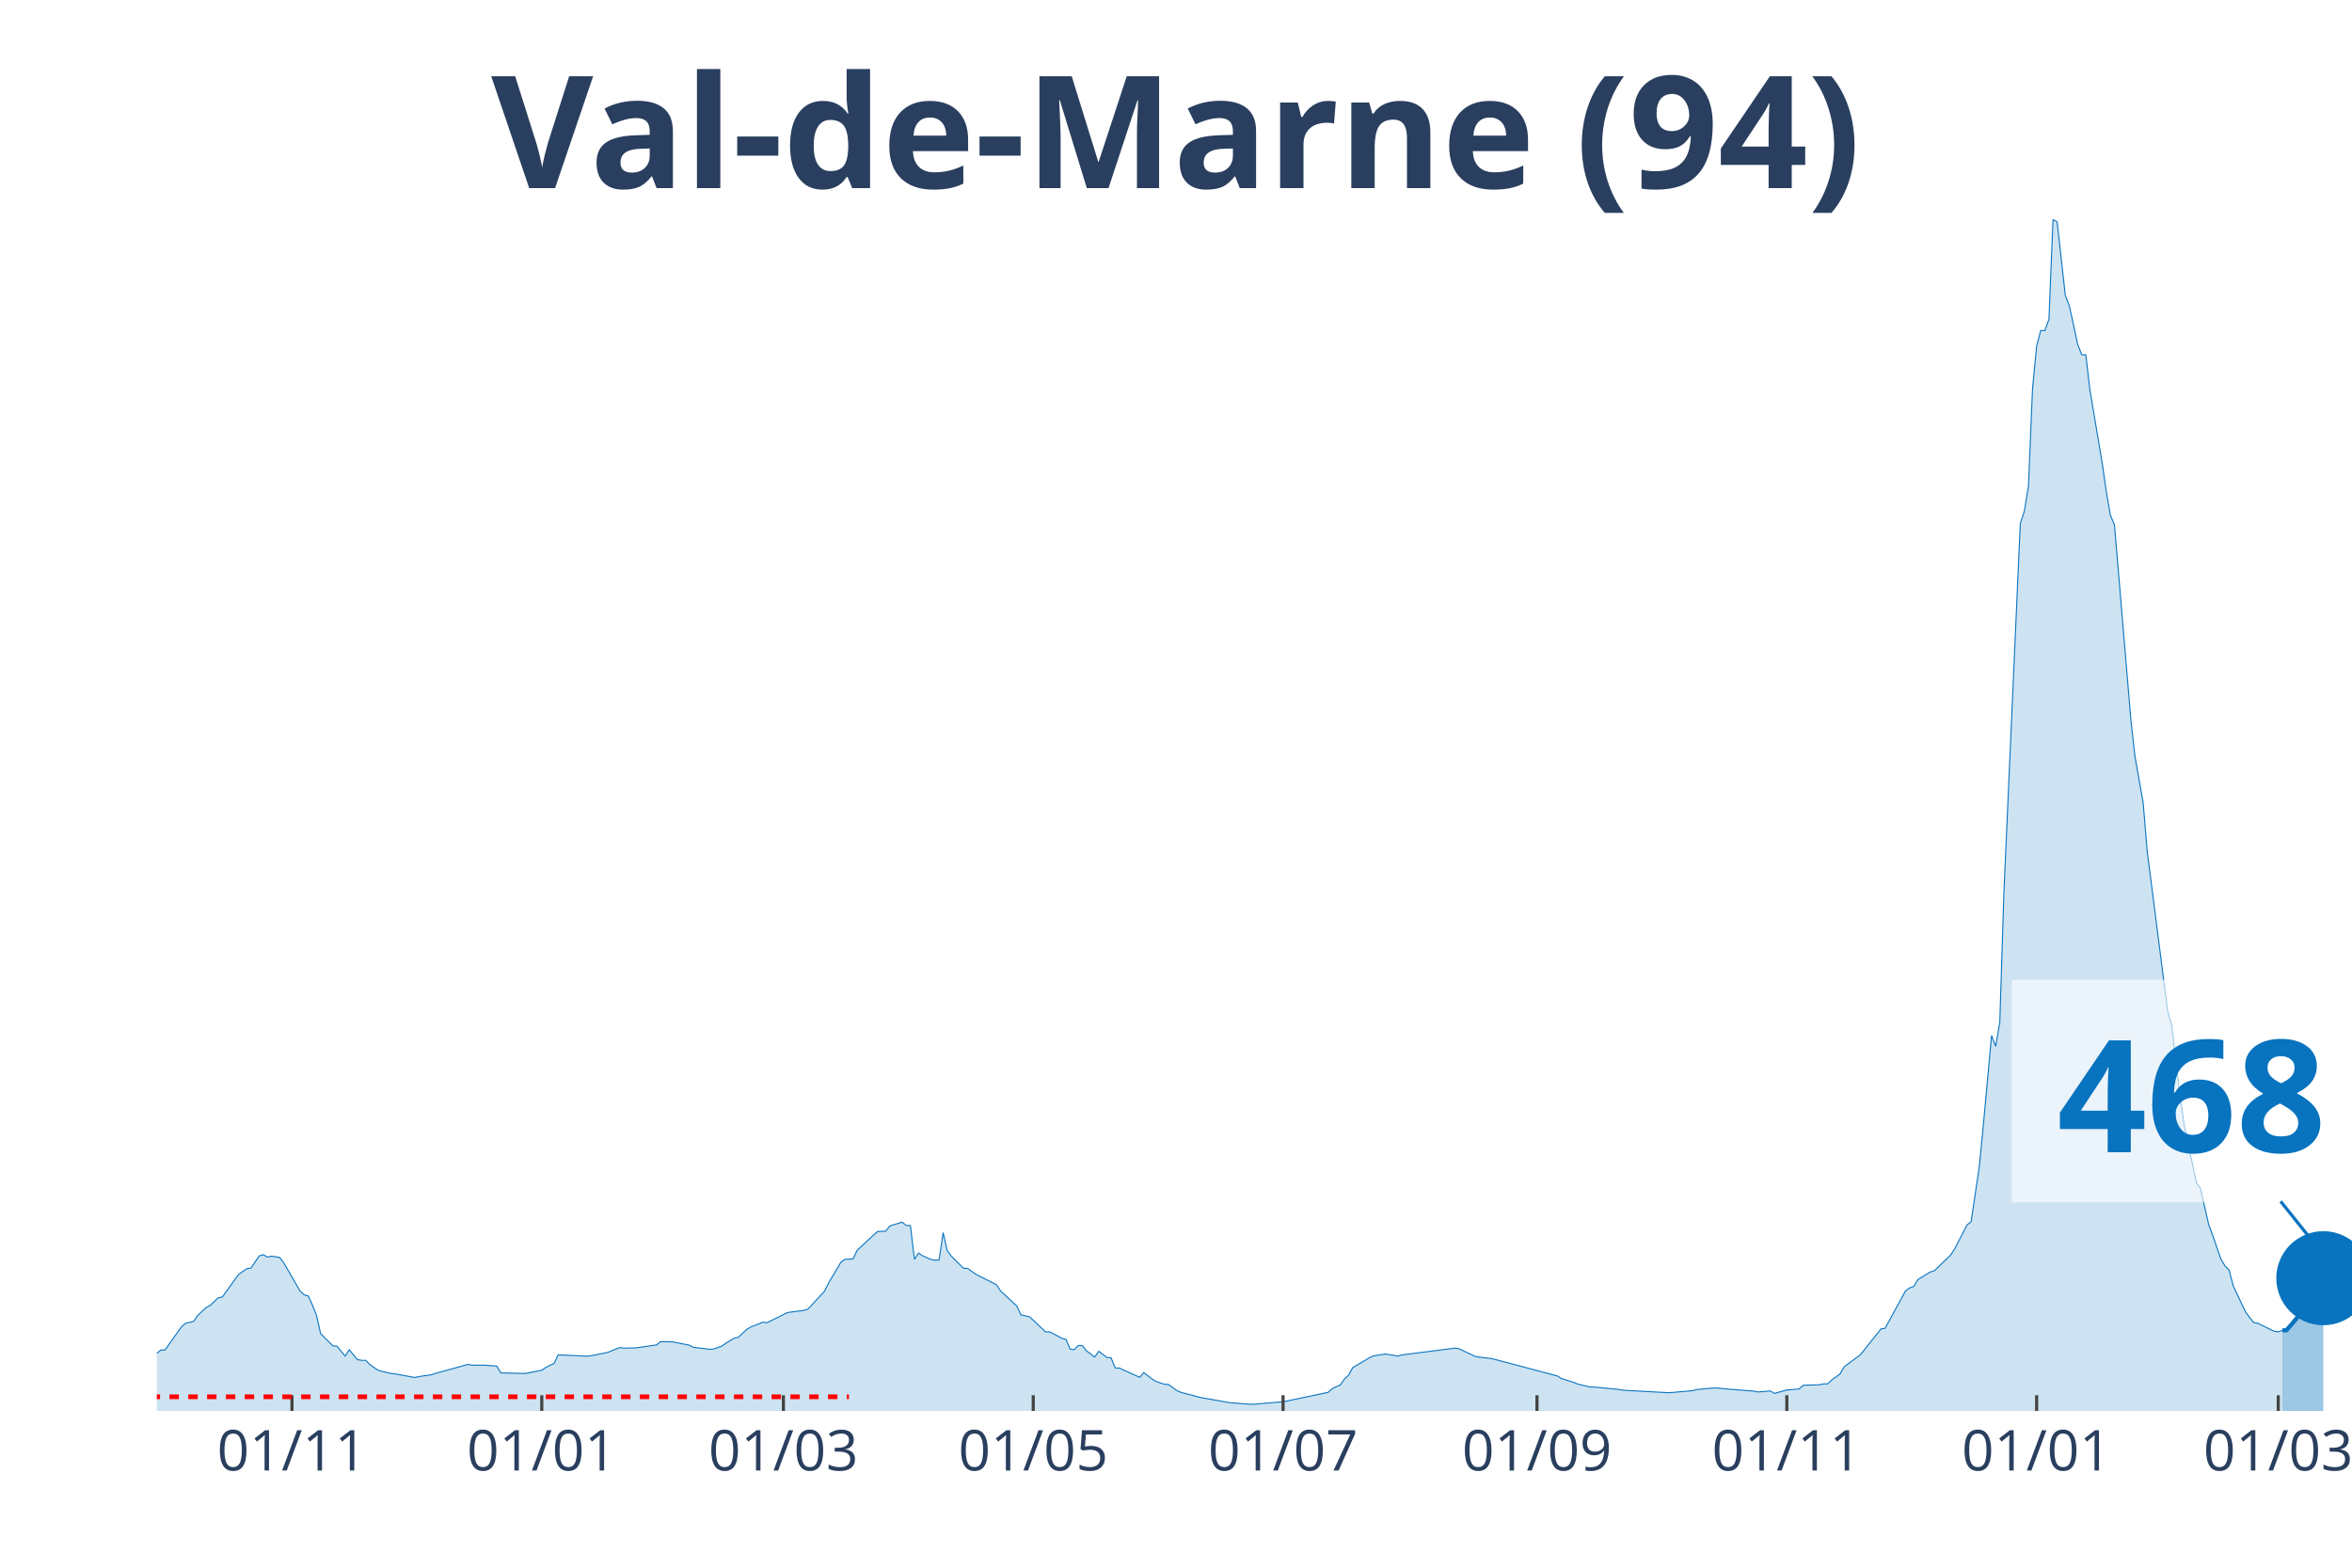
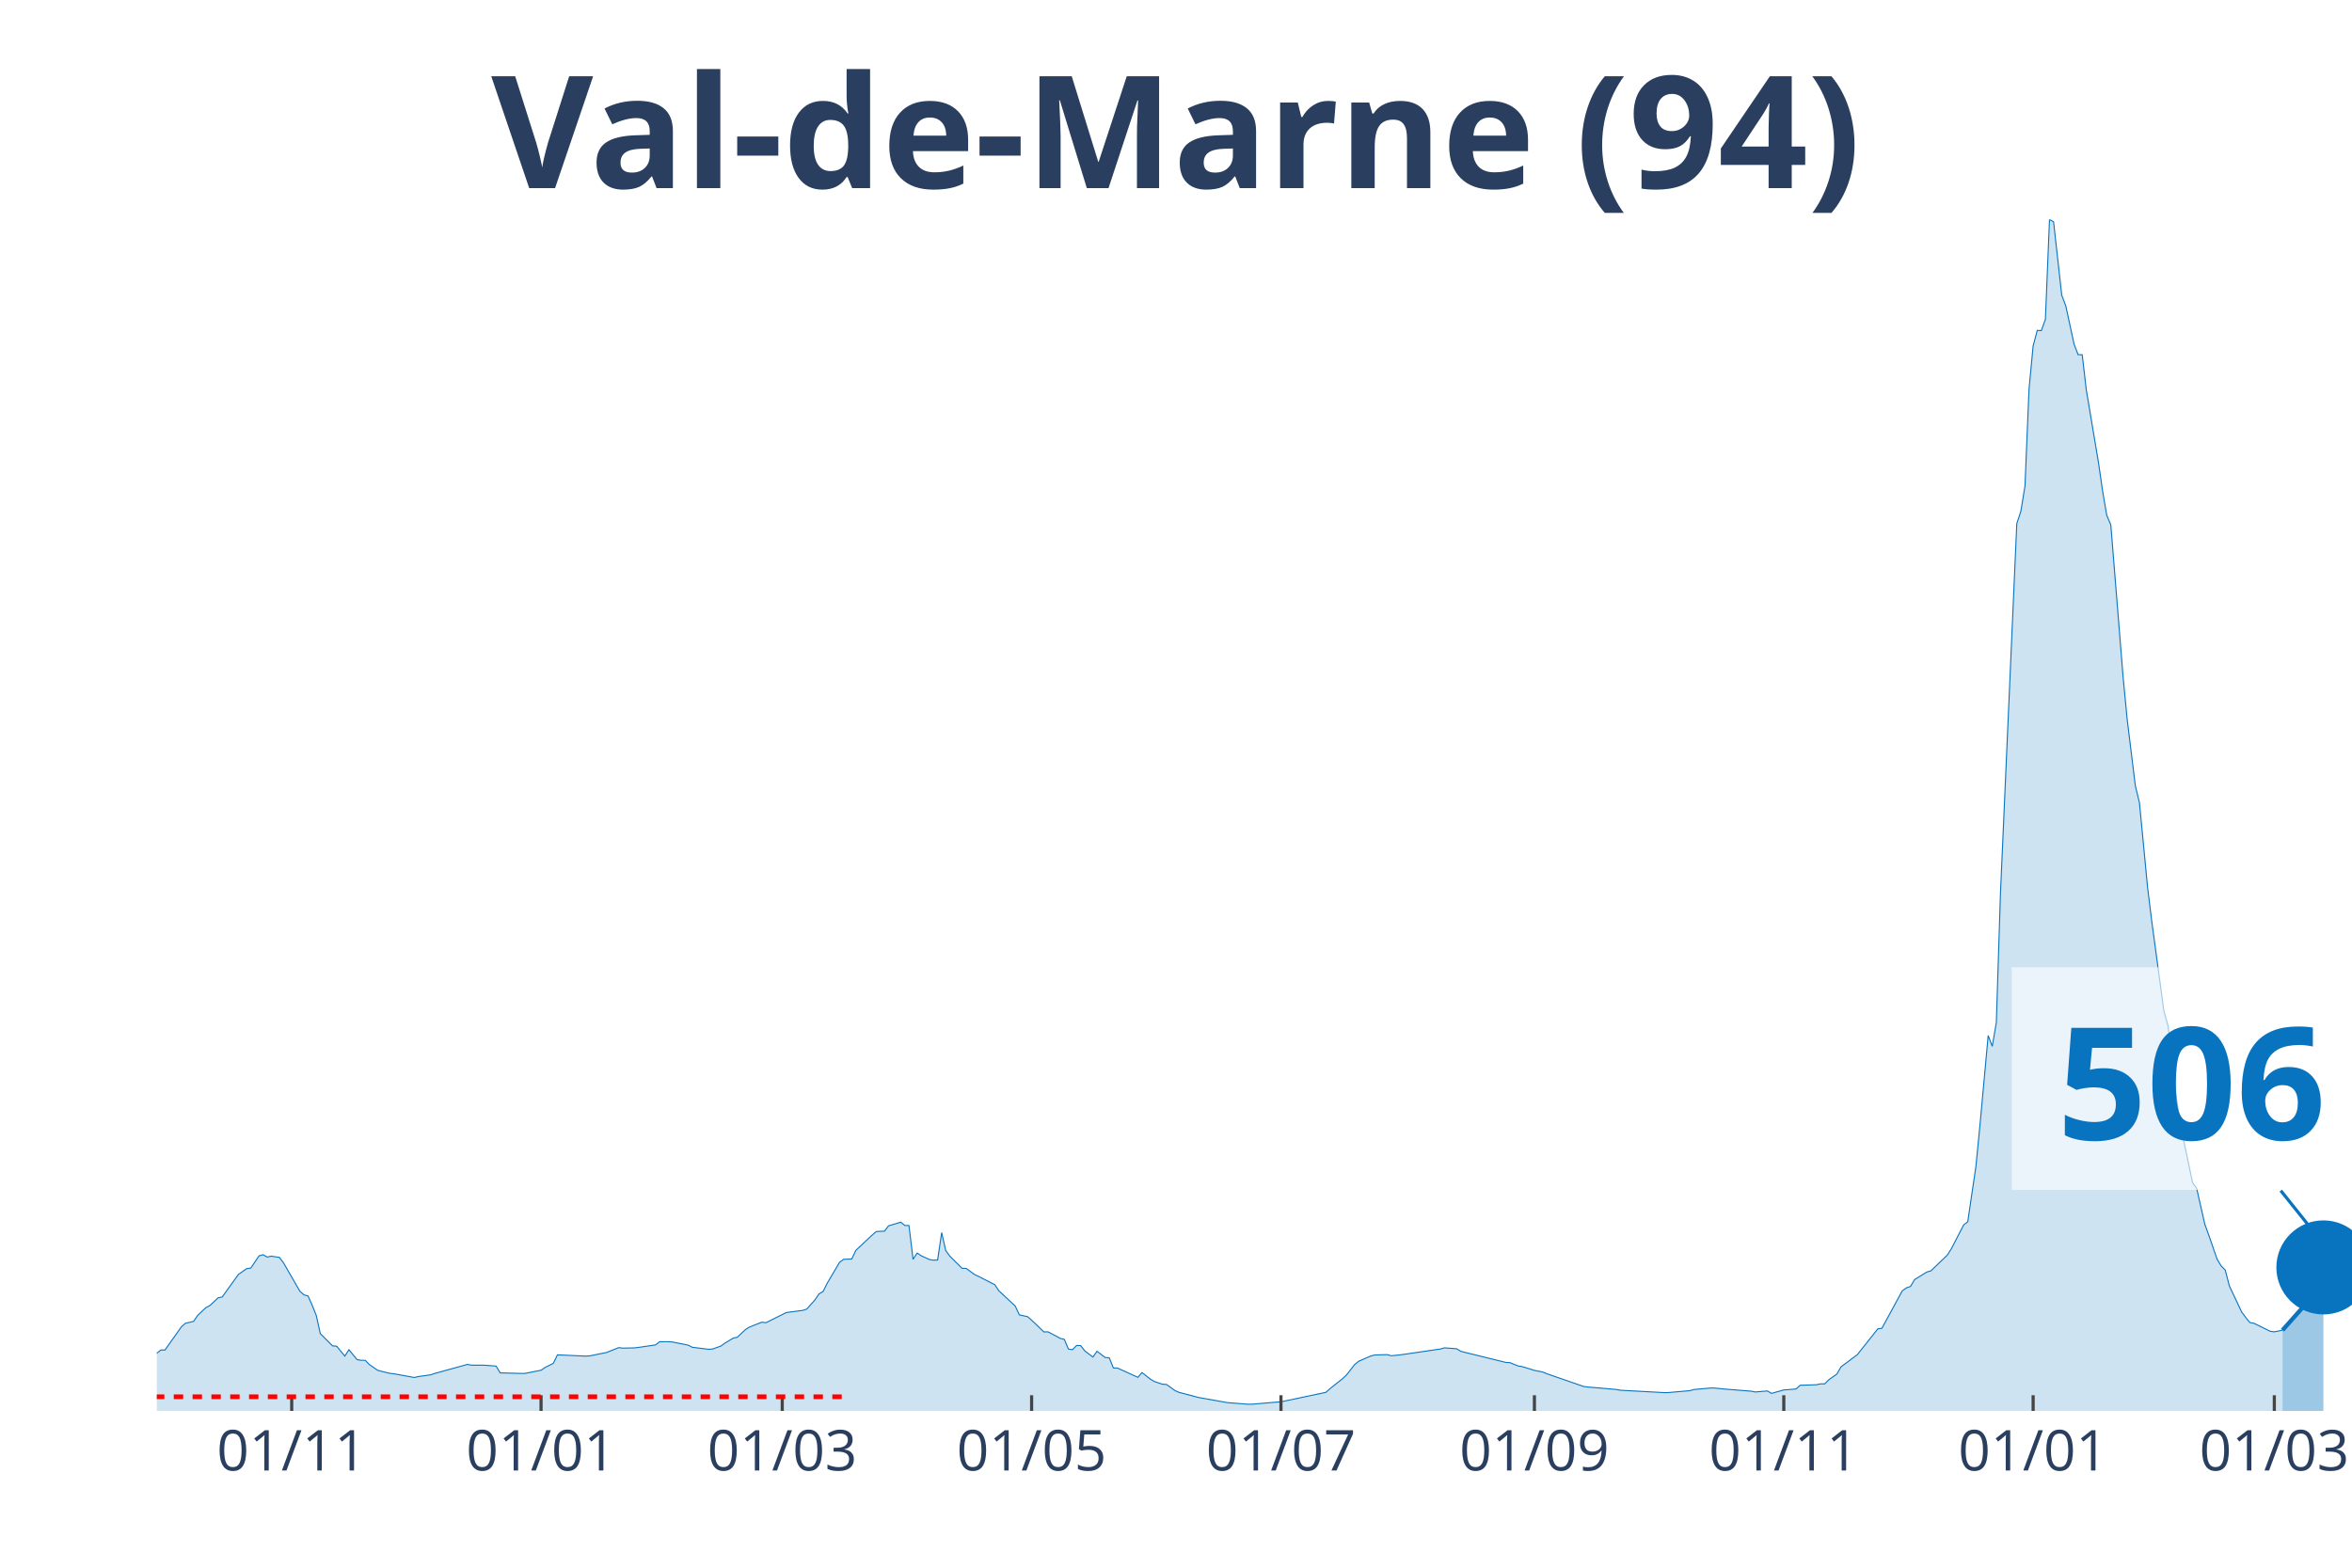
<svg xmlns="http://www.w3.org/2000/svg" class="main-svg" width="1125" height="750" style="" viewBox="0 0 750 500">
  <rect x="0" y="0" width="750" height="500" style="fill: rgb(0, 0, 0); fill-opacity: 0;" />
-   <defs id="defs-18d51c">
+   <defs id="defs-f5fa74">
    <g class="clips">
-       <clipPath id="clip18d51cxyplot" class="plotclip">
+       <clipPath id="clipf5fa74xyplot" class="plotclip">
        <rect width="700" height="380" />
      </clipPath>
-       <clipPath class="axesclip" id="clip18d51cx">
+       <clipPath class="axesclip" id="clipf5fa74x">
        <rect x="50" y="0" width="700" height="500" />
      </clipPath>
-       <clipPath class="axesclip" id="clip18d51cy">
+       <clipPath class="axesclip" id="clipf5fa74y">
        <rect x="0" y="70" width="750" height="380" />
      </clipPath>
-       <clipPath class="axesclip" id="clip18d51cxy">
+       <clipPath class="axesclip" id="clipf5fa74xy">
        <rect x="50" y="70" width="700" height="380" />
      </clipPath>
    </g>
    <g class="gradients" />
  </defs>
  <g class="bglayer">
    <rect class="bg" x="50" y="70" width="700" height="380" style="fill: rgb(0, 0, 0); fill-opacity: 0; stroke-width: 0;" />
  </g>
  <g class="layer-below">
    <g class="imagelayer" />
    <g class="shapelayer" />
  </g>
  <g class="cartesianlayer">
    <g class="subplot xy">
      <g class="layer-subplot">
        <g class="shapelayer" />
        <g class="imagelayer" />
      </g>
      <g class="gridlayer">
        <g class="x">
-           <path class="xgrid crisp" transform="translate(93.1,0)" d="M0,70v380" style="stroke: rgb(255, 255, 255); stroke-opacity: 1; stroke-width: 1px;" />
-           <path class="xgrid crisp" transform="translate(172.76,0)" d="M0,70v380" style="stroke: rgb(255, 255, 255); stroke-opacity: 1; stroke-width: 1px;" />
-           <path class="xgrid crisp" transform="translate(249.81,0)" d="M0,70v380" style="stroke: rgb(255, 255, 255); stroke-opacity: 1; stroke-width: 1px;" />
-           <path class="xgrid crisp" transform="translate(329.48,0)" d="M0,70v380" style="stroke: rgb(255, 255, 255); stroke-opacity: 1; stroke-width: 1px;" />
-           <path class="xgrid crisp" transform="translate(409.14,0)" d="M0,70v380" style="stroke: rgb(255, 255, 255); stroke-opacity: 1; stroke-width: 1px;" />
-           <path class="xgrid crisp" transform="translate(490.11,0)" d="M0,70v380" style="stroke: rgb(255, 255, 255); stroke-opacity: 1; stroke-width: 1px;" />
-           <path class="xgrid crisp" transform="translate(569.78,0)" d="M0,70v380" style="stroke: rgb(255, 255, 255); stroke-opacity: 1; stroke-width: 1px;" />
-           <path class="xgrid crisp" transform="translate(649.44,0)" d="M0,70v380" style="stroke: rgb(255, 255, 255); stroke-opacity: 1; stroke-width: 1px;" />
-           <path class="xgrid crisp" transform="translate(726.49,0)" d="M0,70v380" style="stroke: rgb(255, 255, 255); stroke-opacity: 1; stroke-width: 1px;" />
+           <path class="xgrid crisp" transform="translate(93.02,0)" d="M0,70v380" style="stroke: rgb(255, 255, 255); stroke-opacity: 1; stroke-width: 1px;" />
+           <path class="xgrid crisp" transform="translate(172.53,0)" d="M0,70v380" style="stroke: rgb(255, 255, 255); stroke-opacity: 1; stroke-width: 1px;" />
+           <path class="xgrid crisp" transform="translate(249.44,0)" d="M0,70v380" style="stroke: rgb(255, 255, 255); stroke-opacity: 1; stroke-width: 1px;" />
+           <path class="xgrid crisp" transform="translate(328.96,0)" d="M0,70v380" style="stroke: rgb(255, 255, 255); stroke-opacity: 1; stroke-width: 1px;" />
+           <path class="xgrid crisp" transform="translate(408.47,0)" d="M0,70v380" style="stroke: rgb(255, 255, 255); stroke-opacity: 1; stroke-width: 1px;" />
+           <path class="xgrid crisp" transform="translate(489.29,0)" d="M0,70v380" style="stroke: rgb(255, 255, 255); stroke-opacity: 1; stroke-width: 1px;" />
+           <path class="xgrid crisp" transform="translate(568.81,0)" d="M0,70v380" style="stroke: rgb(255, 255, 255); stroke-opacity: 1; stroke-width: 1px;" />
+           <path class="xgrid crisp" transform="translate(648.32,0)" d="M0,70v380" style="stroke: rgb(255, 255, 255); stroke-opacity: 1; stroke-width: 1px;" />
+           <path class="xgrid crisp" transform="translate(725.23,0)" d="M0,70v380" style="stroke: rgb(255, 255, 255); stroke-opacity: 1; stroke-width: 1px;" />
        </g>
        <g class="y" />
      </g>
      <g class="zerolinelayer" />
      <path class="xlines-below" />
      <path class="ylines-below" />
      <g class="overlines-below" />
      <g class="xaxislayer-below" />
      <g class="yaxislayer-below" />
      <g class="overaxes-below" />
-       <g class="plot" transform="translate(50, 70)" clip-path="url('#clip18d51cxyplot')">
+       <g class="plot" transform="translate(50, 70)" clip-path="url('#clipf5fa74xyplot')">
        <g class="scatterlayer mlayer">
-           <g class="trace scatter traceaf2072" style="stroke-miterlimit: 2;">
+           <g class="trace scatter traceda4e74" style="stroke-miterlimit: 2;">
            <g class="fills">
              <g>
-                 <path class="js-fill" d="M677.8,380L-177.61,380L-177.61,378.73L-127.99,379.31L-126.68,379.32L-91.42,378.69L-90.11,378.66L-69.22,376.69L-67.91,376.39L-58.77,373.99L-57.46,373.26L-47.01,369.35L-45.71,368.07L-33.96,366.75L-32.65,366.75L-24.81,366.38L-23.51,366.57L-18.28,366.04L-16.98,366.03L-14.37,365.38L-13.06,364.62L-3.92,364.37L-2.61,363.71L1.31,360.57L2.61,360.57L7.84,353.2L9.14,352.05L11.75,351.44L13.06,349.52L15.67,347.07L16.98,346.36L19.59,343.92L20.9,343.66L24.81,338.21L26.12,336.43L28.73,334.62L30.04,334.43L32.65,330.56L33.96,330.18L35.26,330.92L36.57,330.64L39.18,331.04L40.49,332.78L45.71,341.81L47.01,342.98L48.32,343.34L49.63,346.26L50.93,349.52L52.24,355.34L56.16,359.25L57.46,359.36L60.07,362.52L61.38,360.48L63.99,363.65L65.3,363.86L66.6,363.86L67.91,365.2L70.52,367.02L71.83,367.38L74.44,368.01L75.75,368.15L82.28,369.34L83.58,369.04L87.5,368.48L88.81,368.04L99.25,365.16L100.56,365.41L104.48,365.41L105.78,365.51L108.4,365.69L109.7,367.87L116.23,368.04L117.54,368.05L122.76,367.02L124.07,366.12L126.68,364.83L127.99,362.12L137.13,362.53L138.43,362.42L142.35,361.63L143.66,361.37L147.57,359.81L148.88,359.97L152.8,359.89L154.1,359.71L159.33,358.95L160.63,357.93L163.25,357.92L164.55,357.99L169.78,359.02L171.08,359.7L176.31,360.35L177.61,360.24L180.22,359.3L181.53,358.36L184.14,356.79L185.45,356.5L188.06,354.05L189.37,353.24L193.28,351.7L194.59,351.86L199.81,349.27L201.12,348.62L206.34,347.94L207.65,347.51L212.87,341.88L214.18,339.27L218.1,332.63L219.4,331.65L222.01,331.54L223.32,328.79L228.54,323.9L229.85,322.78L232.46,322.66L233.77,320.97L237.69,319.8L238.99,320.86L240.3,320.86L241.6,331.65L242.91,329.65L244.22,330.52L246.83,331.7L248.13,331.93L249.44,331.87L250.75,323.13L252.05,328.87L253.36,330.64L257.28,334.53L258.58,334.54L261.19,336.46L262.5,337.08L267.72,339.75L269.03,341.7L274.25,346.55L275.56,349.37L278.17,349.93L279.48,351.05L283.4,354.8L284.7,354.77L287.31,356.13L288.62,356.87L289.93,357.18L291.23,360.26L292.54,360.48L293.84,359.13L295.15,359.16L296.46,360.84L299.07,362.81L300.37,360.97L302.99,362.96L304.29,363.06L305.6,366.3L306.9,366.32L313.43,369.29L314.74,367.76L317.35,369.81L318.66,370.6L321.27,371.48L322.57,371.55L325.19,373.45L326.49,374.05L331.72,375.43L333.02,375.76L340.86,377.14L342.16,377.37L348.69,377.87L350,377.85L357.84,377.18L359.14,377.1L373.51,374.07L374.81,372.89L377.43,371.67L378.73,369.79L380.04,368.59L381.34,366.21L386.57,363.11L387.87,362.46L391.79,361.85L393.1,362.05L395.71,362.52L397.01,362.14L413.99,359.97L415.3,360.19L420.52,362.65L421.83,362.85L425.75,363.33L427.05,363.66L446.64,368.86L447.95,369.69L451.87,370.9L453.17,371.45L457.09,372.37L458.4,372.39L466.23,373.15L467.54,373.4L481.9,374.18L483.21,374.12L489.74,373.54L491.04,373.18L496.27,372.7L497.57,372.7L501.49,373.09L502.8,373.18L509.33,373.7L510.63,373.96L514.55,373.63L515.86,374.41L519.78,373.3L521.08,373.22L523.69,373L525,371.82L530.22,371.65L531.53,371.36L532.84,371.37L534.14,370.08L536.75,368.21L538.06,365.94L543.28,362.05L544.59,360.39L549.81,353.83L551.12,353.64L557.65,341.67L558.96,340.75L560.26,340.3L561.57,338.11L565.49,335.69L566.79,335.32L572.01,330.3L573.32,328.26L577.24,320.68L578.54,319.66L581.16,302.07L582.46,288.73L585.07,260.27L586.38,263.71L587.69,256.08L588.99,214.99L594.22,97.01L595.52,93.04L596.83,85.04L598.13,54.02L599.44,40.33L600.75,35.38L602.05,35.45L603.36,31.86L604.66,0L605.97,0.75L608.58,24.17L609.89,27.61L612.5,39.72L613.81,43.12L615.11,43.14L616.42,54.31L620.34,77.68L621.64,86.67L622.95,94.32L624.25,97.39L629.48,159.46L630.78,171.19L633.4,186L634.7,201.55L641.23,252.56L642.54,257.13L645.15,279.56L646.46,288.55L650.37,307.2L651.68,309.02L654.29,320.48L655.6,324.07L658.21,331.62L659.51,333.76L660.82,335.09L662.13,340.12L666.04,348.43L667.35,350.19L668.66,351.8L669.96,352.04L675.19,354.6L676.49,354.78L677.8,354.32" style="fill: rgb(8, 115, 191); fill-opacity: 0.2; stroke-width: 0;" />
+                 <path class="js-fill" d="M677.84,380L-177.28,380L-177.28,378.73L-127.75,379.31L-126.44,379.32L-92.55,378.77L-91.25,378.69L-70.39,377L-69.09,376.69L-52.14,372.17L-50.84,371.23L-44.32,367.87L-43.02,367.8L-36.5,366.66L-35.2,366.69L-20.86,366.57L-19.55,365.94L-15.64,366.02L-14.34,365.38L-11.73,364.67L-10.43,364.89L-3.91,364.37L-2.61,363.71L1.3,360.57L2.61,360.57L7.82,353.2L9.12,352.05L11.73,351.44L13.04,349.52L15.64,347.07L16.95,346.36L19.55,343.92L20.86,343.66L24.77,338.21L26.07,336.43L28.68,334.62L29.98,334.43L32.59,330.56L33.89,330.18L35.2,330.92L36.5,330.64L39.11,331.04L40.41,332.78L45.62,341.81L46.93,342.98L48.23,343.34L49.53,346.26L50.84,349.52L52.14,355.34L56.05,359.25L57.36,359.36L59.96,362.52L61.27,360.48L63.87,363.65L65.18,363.86L66.48,363.86L67.78,365.2L70.39,367.02L71.69,367.38L74.3,368.01L75.61,368.15L82.12,369.34L83.43,369.04L87.34,368.48L88.64,368.04L99.07,365.16L100.37,365.41L104.28,365.41L105.59,365.51L108.19,365.69L109.5,367.87L116.01,368.04L117.32,368.05L122.53,367.02L123.84,366.12L126.44,364.83L127.75,362.12L136.87,362.53L138.18,362.42L142.09,361.63L143.39,361.37L147.3,359.81L148.6,359.97L152.51,359.89L153.82,359.71L159.03,358.95L160.34,357.93L162.94,357.92L164.25,357.99L169.46,359.02L170.76,359.7L175.98,360.35L177.28,360.24L179.89,359.3L181.19,358.36L183.8,356.79L185.1,356.5L187.71,354.05L189.01,353.24L192.92,351.7L194.23,351.86L199.44,349.27L200.74,348.62L205.96,347.94L207.26,347.51L209.87,344.58L211.17,342.67L212.48,341.88L213.78,339.27L217.69,332.63L218.99,331.65L221.6,331.54L222.91,328.79L228.12,323.9L229.42,322.78L232.03,322.66L233.33,320.97L237.24,319.8L238.55,320.86L239.85,320.86L241.15,331.65L242.46,329.65L243.76,330.52L246.37,331.7L247.67,331.93L248.98,331.87L250.28,323.13L251.58,328.87L252.89,330.64L256.8,334.53L258.1,334.54L260.71,336.46L262.01,337.08L267.23,339.75L268.53,341.7L273.74,346.55L275.05,349.37L277.65,349.93L278.96,351.05L282.87,354.8L284.17,354.77L286.78,356.13L288.08,356.87L289.39,357.18L290.69,360.26L291.99,360.48L293.3,359.13L294.6,359.16L295.9,360.84L298.51,362.81L299.81,360.97L302.42,362.96L303.72,363.06L305.03,366.3L306.33,366.32L312.85,369.29L314.15,367.76L316.76,369.81L318.06,370.6L320.67,371.48L321.97,371.55L324.58,373.45L325.88,374.05L331.1,375.43L332.4,375.76L340.22,377.14L341.53,377.37L348.04,377.87L349.35,377.85L357.17,377.18L358.47,377.1L372.81,374.07L374.12,372.89L378.03,369.79L379.33,368.59L381.94,365.23L383.24,364.17L387.15,362.46L388.45,362.15L392.36,362.05L393.67,362.41L396.28,362.14L397.58,361.97L409.31,360.25L410.61,359.88L414.53,360.19L415.83,361L430.17,364.53L431.47,364.6L434.08,365.65L435.38,365.87L437.99,366.65L439.29,367.07L441.9,367.58L443.2,368.12L454.93,372.18L456.24,372.37L465.36,373.15L466.67,373.4L481.01,374.18L482.31,374.12L488.83,373.54L490.13,373.18L495.34,372.7L496.65,372.7L500.56,373.09L501.86,373.18L508.38,373.7L509.68,373.96L513.59,373.63L514.9,374.41L518.81,373.3L520.11,373.22L522.72,373L524.02,371.82L529.24,371.65L530.54,371.36L531.84,371.37L533.15,370.08L535.75,368.21L537.06,365.94L542.27,362.05L543.58,360.39L548.79,353.83L550.09,353.64L556.61,341.67L557.91,340.75L559.22,340.3L560.52,338.11L564.43,335.69L565.74,335.32L570.95,330.3L572.25,328.26L576.16,320.68L577.47,319.66L580.07,302.07L581.38,288.73L583.99,260.27L585.29,263.71L586.59,256.08L587.9,214.99L593.11,97.01L594.41,93.04L595.72,85.04L597.02,54.02L598.32,40.33L599.63,35.38L600.93,35.45L602.23,31.86L603.54,0L604.84,0.75L607.45,24.17L608.75,27.61L611.36,39.72L612.66,43.12L613.97,43.14L615.27,54.31L619.18,77.68L620.48,86.67L621.79,94.32L623.09,97.39L627,145.85L628.31,159.46L630.91,180.6L632.22,186L634.82,213.07L636.13,223.73L640.04,252.56L641.34,257.13L643.95,279.56L645.25,288.55L649.16,307.2L650.47,309.02L653.07,320.48L654.38,324.07L656.98,331.61L658.29,333.76L659.59,335.09L660.89,340.11L664.8,348.42L666.11,350.19L667.41,351.8L668.72,352.04L673.93,354.6L675.23,354.78L677.84,354.25" style="fill: rgb(8, 115, 191); fill-opacity: 0.2; stroke-width: 0;" />
              </g>
            </g>
            <g class="errorbars" />
            <g class="lines">
-               <path class="js-line" d="M-177.61,378.73L-127.99,379.31L-126.68,379.32L-91.42,378.69L-90.11,378.66L-69.22,376.69L-67.91,376.39L-58.77,373.99L-57.46,373.26L-47.01,369.35L-45.71,368.07L-33.96,366.75L-32.65,366.75L-24.81,366.38L-23.51,366.57L-18.28,366.04L-16.98,366.03L-14.37,365.38L-13.06,364.62L-3.92,364.37L-2.61,363.71L1.31,360.57L2.61,360.57L7.84,353.2L9.14,352.05L11.75,351.44L13.06,349.52L15.67,347.07L16.98,346.36L19.59,343.92L20.9,343.66L24.81,338.21L26.12,336.43L28.73,334.62L30.04,334.43L32.65,330.56L33.96,330.18L35.26,330.92L36.57,330.64L39.18,331.04L40.49,332.78L45.71,341.81L47.01,342.98L48.32,343.34L49.63,346.26L50.93,349.52L52.24,355.34L56.16,359.25L57.46,359.36L60.07,362.52L61.38,360.48L63.99,363.65L65.3,363.86L66.6,363.86L67.91,365.2L70.52,367.02L71.83,367.38L74.44,368.01L75.75,368.15L82.28,369.34L83.58,369.04L87.5,368.48L88.81,368.04L99.25,365.16L100.56,365.41L104.48,365.41L105.78,365.51L108.4,365.69L109.7,367.87L116.23,368.04L117.54,368.05L122.76,367.02L124.07,366.12L126.68,364.83L127.99,362.12L137.13,362.53L138.43,362.42L142.35,361.63L143.66,361.37L147.57,359.81L148.88,359.97L152.8,359.89L154.1,359.71L159.33,358.95L160.63,357.93L163.25,357.92L164.55,357.99L169.78,359.02L171.08,359.7L176.31,360.35L177.61,360.24L180.22,359.3L181.53,358.36L184.14,356.79L185.45,356.5L188.06,354.05L189.37,353.24L193.28,351.7L194.59,351.86L199.81,349.27L201.12,348.62L206.34,347.94L207.65,347.51L212.87,341.88L214.18,339.27L218.1,332.63L219.4,331.65L222.01,331.54L223.32,328.79L228.54,323.9L229.85,322.78L232.46,322.66L233.77,320.97L237.69,319.8L238.99,320.86L240.3,320.86L241.6,331.65L242.91,329.65L244.22,330.52L246.83,331.7L248.13,331.93L249.44,331.87L250.75,323.13L252.05,328.87L253.36,330.64L257.28,334.53L258.58,334.54L261.19,336.46L262.5,337.08L267.72,339.75L269.03,341.7L274.25,346.55L275.56,349.37L278.17,349.93L279.48,351.05L283.4,354.8L284.7,354.77L287.31,356.13L288.62,356.87L289.93,357.18L291.23,360.26L292.54,360.48L293.84,359.13L295.15,359.16L296.46,360.84L299.07,362.81L300.37,360.97L302.99,362.96L304.29,363.06L305.6,366.3L306.9,366.32L313.43,369.29L314.74,367.76L317.35,369.81L318.66,370.6L321.27,371.48L322.57,371.55L325.19,373.45L326.49,374.05L331.72,375.43L333.02,375.76L340.86,377.14L342.16,377.37L348.69,377.87L350,377.85L357.84,377.18L359.14,377.1L373.51,374.07L374.81,372.89L377.43,371.67L378.73,369.79L380.04,368.59L381.34,366.21L386.57,363.11L387.87,362.46L391.79,361.85L393.1,362.05L395.71,362.52L397.01,362.14L413.99,359.97L415.3,360.19L420.52,362.65L421.83,362.85L425.75,363.33L427.05,363.66L446.64,368.86L447.95,369.69L451.87,370.9L453.17,371.45L457.09,372.37L458.4,372.39L466.23,373.15L467.54,373.4L481.9,374.18L483.21,374.12L489.74,373.54L491.04,373.18L496.27,372.7L497.57,372.7L501.49,373.09L502.8,373.18L509.33,373.7L510.63,373.96L514.55,373.63L515.86,374.41L519.78,373.3L521.08,373.22L523.69,373L525,371.82L530.22,371.65L531.53,371.36L532.84,371.37L534.14,370.08L536.75,368.21L538.06,365.94L543.28,362.05L544.59,360.39L549.81,353.83L551.12,353.64L557.65,341.67L558.96,340.75L560.26,340.3L561.57,338.11L565.49,335.69L566.79,335.32L572.01,330.3L573.32,328.26L577.24,320.68L578.54,319.66L581.16,302.07L582.46,288.73L585.07,260.27L586.38,263.71L587.69,256.08L588.99,214.99L594.22,97.01L595.52,93.04L596.83,85.04L598.13,54.02L599.44,40.33L600.75,35.38L602.05,35.45L603.36,31.86L604.66,0L605.97,0.75L608.58,24.17L609.89,27.61L612.5,39.72L613.81,43.12L615.11,43.14L616.42,54.31L620.34,77.68L621.64,86.67L622.95,94.32L624.25,97.39L629.48,159.46L630.78,171.19L633.4,186L634.7,201.55L641.23,252.56L642.54,257.13L645.15,279.56L646.46,288.55L650.37,307.2L651.68,309.02L654.29,320.48L655.6,324.07L658.21,331.62L659.51,333.76L660.82,335.09L662.13,340.12L666.04,348.43L667.35,350.19L668.66,351.8L669.96,352.04L675.19,354.6L676.49,354.78L677.8,354.32" style="vector-effect: non-scaling-stroke; fill: none; stroke: rgb(8, 115, 191); stroke-opacity: 1; stroke-width: 0.5px; opacity: 1;" />
+               <path class="js-line" d="M-177.28,378.73L-127.75,379.31L-126.44,379.32L-92.55,378.77L-91.25,378.69L-70.39,377L-69.09,376.69L-52.14,372.17L-50.84,371.23L-44.32,367.87L-43.02,367.8L-36.5,366.66L-35.2,366.69L-20.86,366.57L-19.55,365.94L-15.64,366.02L-14.34,365.38L-11.73,364.67L-10.43,364.89L-3.91,364.37L-2.61,363.71L1.3,360.57L2.61,360.57L7.82,353.2L9.12,352.05L11.73,351.44L13.04,349.52L15.64,347.07L16.95,346.36L19.55,343.92L20.86,343.66L24.77,338.21L26.07,336.43L28.68,334.62L29.98,334.43L32.59,330.56L33.89,330.18L35.2,330.92L36.5,330.64L39.11,331.04L40.41,332.78L45.62,341.81L46.93,342.98L48.23,343.34L49.53,346.26L50.84,349.52L52.14,355.34L56.05,359.25L57.36,359.36L59.96,362.52L61.27,360.48L63.87,363.65L65.18,363.86L66.48,363.86L67.78,365.2L70.39,367.02L71.69,367.38L74.3,368.01L75.61,368.15L82.12,369.34L83.43,369.04L87.34,368.48L88.64,368.04L99.07,365.16L100.37,365.41L104.28,365.41L105.59,365.51L108.19,365.69L109.5,367.87L116.01,368.04L117.32,368.05L122.53,367.02L123.84,366.12L126.44,364.83L127.75,362.12L136.87,362.53L138.18,362.42L142.09,361.63L143.39,361.37L147.3,359.81L148.6,359.97L152.51,359.89L153.82,359.71L159.03,358.95L160.34,357.93L162.94,357.92L164.25,357.99L169.46,359.02L170.76,359.7L175.98,360.35L177.28,360.24L179.89,359.3L181.19,358.36L183.8,356.79L185.1,356.5L187.71,354.05L189.01,353.24L192.92,351.7L194.23,351.86L199.44,349.27L200.74,348.62L205.96,347.94L207.26,347.51L209.87,344.58L211.17,342.67L212.48,341.88L213.78,339.27L217.69,332.63L218.99,331.65L221.6,331.54L222.91,328.79L228.12,323.9L229.42,322.78L232.03,322.66L233.33,320.97L237.24,319.8L238.55,320.86L239.85,320.86L241.15,331.65L242.46,329.65L243.76,330.52L246.37,331.7L247.67,331.93L248.98,331.87L250.28,323.13L251.58,328.87L252.89,330.64L256.8,334.53L258.1,334.54L260.71,336.46L262.01,337.08L267.23,339.75L268.53,341.7L273.74,346.55L275.05,349.37L277.65,349.93L278.96,351.05L282.87,354.8L284.17,354.77L286.78,356.13L288.08,356.87L289.39,357.18L290.69,360.26L291.99,360.48L293.3,359.13L294.6,359.16L295.9,360.84L298.51,362.81L299.81,360.97L302.42,362.96L303.72,363.06L305.03,366.3L306.33,366.32L312.85,369.29L314.15,367.76L316.76,369.81L318.06,370.6L320.67,371.48L321.97,371.55L324.58,373.45L325.88,374.05L331.1,375.43L332.4,375.76L340.22,377.14L341.53,377.37L348.04,377.87L349.35,377.85L357.17,377.18L358.47,377.1L372.81,374.07L374.12,372.89L378.03,369.79L379.33,368.59L381.94,365.23L383.24,364.17L387.15,362.46L388.45,362.15L392.36,362.05L393.67,362.41L396.28,362.14L397.58,361.97L409.31,360.25L410.61,359.88L414.53,360.19L415.83,361L430.17,364.53L431.47,364.6L434.08,365.65L435.38,365.87L437.99,366.65L439.29,367.07L441.9,367.58L443.2,368.12L454.93,372.18L456.24,372.37L465.36,373.15L466.67,373.4L481.01,374.18L482.31,374.12L488.83,373.54L490.13,373.18L495.34,372.7L496.65,372.7L500.56,373.09L501.86,373.18L508.38,373.7L509.68,373.96L513.59,373.63L514.9,374.41L518.81,373.3L520.11,373.22L522.72,373L524.02,371.82L529.24,371.65L530.54,371.36L531.84,371.37L533.15,370.08L535.75,368.21L537.06,365.94L542.27,362.05L543.58,360.39L548.79,353.83L550.09,353.64L556.61,341.67L557.91,340.75L559.22,340.3L560.52,338.11L564.43,335.69L565.74,335.32L570.95,330.3L572.25,328.26L576.16,320.68L577.47,319.66L580.07,302.07L581.38,288.73L583.99,260.27L585.29,263.71L586.59,256.08L587.9,214.99L593.11,97.01L594.41,93.04L595.72,85.04L597.02,54.02L598.32,40.33L599.63,35.38L600.93,35.45L602.23,31.86L603.54,0L604.84,0.75L607.45,24.17L608.75,27.61L611.36,39.72L612.66,43.12L613.97,43.14L615.27,54.31L619.18,77.68L620.48,86.67L621.79,94.32L623.09,97.39L627,145.85L628.31,159.46L630.91,180.6L632.22,186L634.82,213.07L636.13,223.73L640.04,252.56L641.34,257.13L643.95,279.56L645.25,288.55L649.16,307.2L650.47,309.02L653.07,320.48L654.38,324.07L656.98,331.61L658.29,333.76L659.59,335.09L660.89,340.11L664.8,348.42L666.11,350.19L667.41,351.8L668.72,352.04L673.93,354.6L675.23,354.78L677.84,354.25" style="vector-effect: non-scaling-stroke; fill: none; stroke: rgb(8, 115, 191); stroke-opacity: 1; stroke-width: 0.5px; opacity: 1;" />
            </g>
            <g class="points" />
            <g class="text" />
          </g>
-           <g class="trace scatter tracea1c756" style="stroke-miterlimit: 2;">
+           <g class="trace scatter traceded295" style="stroke-miterlimit: 2;">
            <g class="fills">
              <g>
-                 <path class="js-fill" d="M690.86,380L677.8,380L677.8,354.32L679.1,354.25L680.41,352.77L684.33,348.08L685.63,345.92L688.25,343.99L689.55,340.68L690.86,337.67" style="fill: rgb(8, 115, 191); fill-opacity: 0.4; stroke-width: 0;" />
+                 <path class="js-fill" d="M690.88,380L677.84,380L677.84,354.25L686.96,343.98L688.27,340.67L690.88,334.23" style="fill: rgb(8, 115, 191); fill-opacity: 0.4; stroke-width: 0;" />
              </g>
            </g>
            <g class="errorbars" />
            <g class="lines">
-               <path class="js-line" d="M677.8,354.32L679.1,354.25L680.41,352.77L684.33,348.08L685.63,345.92L688.25,343.99L689.55,340.68L690.86,337.67" style="vector-effect: non-scaling-stroke; fill: none; stroke: rgb(8, 115, 191); stroke-opacity: 1; stroke-width: 2px; opacity: 1;" />
+               <path class="js-line" d="M677.84,354.25L686.96,343.98L688.27,340.67L690.88,334.23" style="vector-effect: non-scaling-stroke; fill: none; stroke: rgb(8, 115, 191); stroke-opacity: 1; stroke-width: 2px; opacity: 1;" />
            </g>
            <g class="points" />
            <g class="text" />
          </g>
-           <g class="trace scatter traceb1a00e" style="stroke-miterlimit: 2; opacity: 1;">
+           <g class="trace scatter trace931dd3" style="stroke-miterlimit: 2; opacity: 1;">
            <g class="fills" />
            <g class="errorbars" />
            <g class="lines" />
            <g class="points">
-               <path class="point" transform="translate(690.86,337.67)" d="M15,0A15,15 0 1,1 0,-15A15,15 0 0,1 15,0Z" style="opacity: 1; stroke-width: 0px; fill: rgb(8, 115, 191); fill-opacity: 1;" />
+               <path class="point" transform="translate(690.88,334.23)" d="M15,0A15,15 0 1,1 0,-15A15,15 0 0,1 15,0Z" style="opacity: 1; stroke-width: 0px; fill: rgb(8, 115, 191); fill-opacity: 1;" />
            </g>
            <g class="text" />
          </g>
        </g>
      </g>
      <g class="overplot" />
      <path class="xlines-above crisp" style="fill: none; stroke-width: 1px; stroke: rgb(0, 0, 0); stroke-opacity: 0;" d="" />
      <path class="ylines-above crisp" style="fill: none;" d="M0,0" />
      <g class="overlines-above" />
      <g class="xaxislayer-above">
-         <path class="xtick ticks crisp" d="M0,450v-5" transform="translate(93.1,0)" style="stroke: rgb(68, 68, 68); stroke-opacity: 1; stroke-width: 1px;" />
-         <path class="xtick ticks crisp" d="M0,450v-5" transform="translate(172.76,0)" style="stroke: rgb(68, 68, 68); stroke-opacity: 1; stroke-width: 1px;" />
-         <path class="xtick ticks crisp" d="M0,450v-5" transform="translate(249.81,0)" style="stroke: rgb(68, 68, 68); stroke-opacity: 1; stroke-width: 1px;" />
-         <path class="xtick ticks crisp" d="M0,450v-5" transform="translate(329.48,0)" style="stroke: rgb(68, 68, 68); stroke-opacity: 1; stroke-width: 1px;" />
-         <path class="xtick ticks crisp" d="M0,450v-5" transform="translate(409.14,0)" style="stroke: rgb(68, 68, 68); stroke-opacity: 1; stroke-width: 1px;" />
-         <path class="xtick ticks crisp" d="M0,450v-5" transform="translate(490.11,0)" style="stroke: rgb(68, 68, 68); stroke-opacity: 1; stroke-width: 1px;" />
-         <path class="xtick ticks crisp" d="M0,450v-5" transform="translate(569.78,0)" style="stroke: rgb(68, 68, 68); stroke-opacity: 1; stroke-width: 1px;" />
-         <path class="xtick ticks crisp" d="M0,450v-5" transform="translate(649.44,0)" style="stroke: rgb(68, 68, 68); stroke-opacity: 1; stroke-width: 1px;" />
-         <path class="xtick ticks crisp" d="M0,450v-5" transform="translate(726.49,0)" style="stroke: rgb(68, 68, 68); stroke-opacity: 1; stroke-width: 1px;" />
+         <path class="xtick ticks crisp" d="M0,450v-5" transform="translate(93.02,0)" style="stroke: rgb(68, 68, 68); stroke-opacity: 1; stroke-width: 1px;" />
+         <path class="xtick ticks crisp" d="M0,450v-5" transform="translate(172.53,0)" style="stroke: rgb(68, 68, 68); stroke-opacity: 1; stroke-width: 1px;" />
+         <path class="xtick ticks crisp" d="M0,450v-5" transform="translate(249.44,0)" style="stroke: rgb(68, 68, 68); stroke-opacity: 1; stroke-width: 1px;" />
+         <path class="xtick ticks crisp" d="M0,450v-5" transform="translate(328.96,0)" style="stroke: rgb(68, 68, 68); stroke-opacity: 1; stroke-width: 1px;" />
+         <path class="xtick ticks crisp" d="M0,450v-5" transform="translate(408.47,0)" style="stroke: rgb(68, 68, 68); stroke-opacity: 1; stroke-width: 1px;" />
+         <path class="xtick ticks crisp" d="M0,450v-5" transform="translate(489.29,0)" style="stroke: rgb(68, 68, 68); stroke-opacity: 1; stroke-width: 1px;" />
+         <path class="xtick ticks crisp" d="M0,450v-5" transform="translate(568.81,0)" style="stroke: rgb(68, 68, 68); stroke-opacity: 1; stroke-width: 1px;" />
+         <path class="xtick ticks crisp" d="M0,450v-5" transform="translate(648.32,0)" style="stroke: rgb(68, 68, 68); stroke-opacity: 1; stroke-width: 1px;" />
+         <path class="xtick ticks crisp" d="M0,450v-5" transform="translate(725.23,0)" style="stroke: rgb(68, 68, 68); stroke-opacity: 1; stroke-width: 1px;" />
        <g class="xtick">
-           <text text-anchor="middle" x="0" y="469" transform="translate(93.1,0)" style="font-family: 'Open Sans', verdana, arial, sans-serif; font-size: 18px; fill: rgb(42, 63, 95); fill-opacity: 1; white-space: pre;">01/11</text>
+           <text text-anchor="middle" x="0" y="469" transform="translate(93.02,0)" style="font-family: 'Open Sans', verdana, arial, sans-serif; font-size: 18px; fill: rgb(42, 63, 95); fill-opacity: 1; white-space: pre;">01/11</text>
        </g>
        <g class="xtick">
-           <text text-anchor="middle" x="0" y="469" transform="translate(172.76,0)" style="font-family: 'Open Sans', verdana, arial, sans-serif; font-size: 18px; fill: rgb(42, 63, 95); fill-opacity: 1; white-space: pre;">01/01</text>
+           <text text-anchor="middle" x="0" y="469" transform="translate(172.53,0)" style="font-family: 'Open Sans', verdana, arial, sans-serif; font-size: 18px; fill: rgb(42, 63, 95); fill-opacity: 1; white-space: pre;">01/01</text>
        </g>
        <g class="xtick">
-           <text text-anchor="middle" x="0" y="469" transform="translate(249.81,0)" style="font-family: 'Open Sans', verdana, arial, sans-serif; font-size: 18px; fill: rgb(42, 63, 95); fill-opacity: 1; white-space: pre;">01/03</text>
+           <text text-anchor="middle" x="0" y="469" transform="translate(249.44,0)" style="font-family: 'Open Sans', verdana, arial, sans-serif; font-size: 18px; fill: rgb(42, 63, 95); fill-opacity: 1; white-space: pre;">01/03</text>
        </g>
        <g class="xtick">
-           <text text-anchor="middle" x="0" y="469" transform="translate(329.48,0)" style="font-family: 'Open Sans', verdana, arial, sans-serif; font-size: 18px; fill: rgb(42, 63, 95); fill-opacity: 1; white-space: pre;">01/05</text>
+           <text text-anchor="middle" x="0" y="469" transform="translate(328.96,0)" style="font-family: 'Open Sans', verdana, arial, sans-serif; font-size: 18px; fill: rgb(42, 63, 95); fill-opacity: 1; white-space: pre;">01/05</text>
        </g>
        <g class="xtick">
-           <text text-anchor="middle" x="0" y="469" transform="translate(409.14,0)" style="font-family: 'Open Sans', verdana, arial, sans-serif; font-size: 18px; fill: rgb(42, 63, 95); fill-opacity: 1; white-space: pre;">01/07</text>
+           <text text-anchor="middle" x="0" y="469" transform="translate(408.47,0)" style="font-family: 'Open Sans', verdana, arial, sans-serif; font-size: 18px; fill: rgb(42, 63, 95); fill-opacity: 1; white-space: pre;">01/07</text>
        </g>
        <g class="xtick">
-           <text text-anchor="middle" x="0" y="469" transform="translate(490.11,0)" style="font-family: 'Open Sans', verdana, arial, sans-serif; font-size: 18px; fill: rgb(42, 63, 95); fill-opacity: 1; white-space: pre;">01/09</text>
+           <text text-anchor="middle" x="0" y="469" transform="translate(489.29,0)" style="font-family: 'Open Sans', verdana, arial, sans-serif; font-size: 18px; fill: rgb(42, 63, 95); fill-opacity: 1; white-space: pre;">01/09</text>
        </g>
        <g class="xtick">
-           <text text-anchor="middle" x="0" y="469" transform="translate(569.78,0)" style="font-family: 'Open Sans', verdana, arial, sans-serif; font-size: 18px; fill: rgb(42, 63, 95); fill-opacity: 1; white-space: pre;">01/11</text>
+           <text text-anchor="middle" x="0" y="469" transform="translate(568.81,0)" style="font-family: 'Open Sans', verdana, arial, sans-serif; font-size: 18px; fill: rgb(42, 63, 95); fill-opacity: 1; white-space: pre;">01/11</text>
        </g>
        <g class="xtick">
-           <text text-anchor="middle" x="0" y="469" transform="translate(649.44,0)" style="font-family: 'Open Sans', verdana, arial, sans-serif; font-size: 18px; fill: rgb(42, 63, 95); fill-opacity: 1; white-space: pre;">01/01</text>
+           <text text-anchor="middle" x="0" y="469" transform="translate(648.32,0)" style="font-family: 'Open Sans', verdana, arial, sans-serif; font-size: 18px; fill: rgb(42, 63, 95); fill-opacity: 1; white-space: pre;">01/01</text>
        </g>
        <g class="xtick">
-           <text text-anchor="middle" x="0" y="469" transform="translate(726.49,0)" style="font-family: 'Open Sans', verdana, arial, sans-serif; font-size: 18px; fill: rgb(42, 63, 95); fill-opacity: 1; white-space: pre;">01/03</text>
+           <text text-anchor="middle" x="0" y="469" transform="translate(725.23,0)" style="font-family: 'Open Sans', verdana, arial, sans-serif; font-size: 18px; fill: rgb(42, 63, 95); fill-opacity: 1; white-space: pre;">01/03</text>
        </g>
      </g>
      <g class="yaxislayer-above" />
      <g class="overaxes-above" />
    </g>
  </g>
  <g class="polarlayer" />
  <g class="ternarylayer" />
  <g class="geolayer" />
  <g class="funnelarealayer" />
  <g class="pielayer" />
  <g class="treemaplayer" />
  <g class="sunburstlayer" />
  <g class="glimages" />
-   <defs id="topdefs-18d51c">
+   <defs id="topdefs-f5fa74">
    <g class="clips" />
  </defs>
  <g class="layer-above">
    <g class="imagelayer" />
    <g class="shapelayer">
-       <path data-index="0" fill-rule="evenodd" d="M-683.96,445.48L270.71,445.48" clip-path="url('#clip18d51cxy')" style="opacity: 1; stroke: rgb(255, 0, 0); stroke-opacity: 1; fill: rgb(0, 0, 0); fill-opacity: 0; stroke-dasharray: 3px, 3px; stroke-width: 1.5px;" />
+       <path data-index="0" fill-rule="evenodd" d="M-682.59,445.48L270.3,445.48" clip-path="url('#clipf5fa74xy')" style="opacity: 1; stroke: rgb(255, 0, 0); stroke-opacity: 1; fill: rgb(0, 0, 0); fill-opacity: 0; stroke-dasharray: 3px, 3px; stroke-width: 1.5px;" />
    </g>
  </g>
  <g class="infolayer">
    <g class="g-gtitle">
      <text class="gtitle" x="375" y="25" text-anchor="middle" dy="0.7em" style="font-family: 'Open Sans', verdana, arial, sans-serif; font-size: 50px; fill: rgb(42, 63, 95); opacity: 1; font-weight: normal; white-space: pre;">
        <tspan style="font-weight:bold">Val-de-Marne (94)</tspan>
      </text>
    </g>
    <g class="g-xtitle" />
    <g class="annotation" data-index="0" style="opacity: 1;">
-       <g class="annotation-text-g" transform="rotate(0,698.86,347.67)">
-         <g class="cursor-pointer" transform="translate(641, 312)">
+       <g class="annotation-text-g" transform="rotate(0,698.88,344.23)">
+         <g class="cursor-pointer" transform="translate(641, 308)">
          <rect class="bg" x="0.5" y="0.5" width="115" height="71" style="stroke-width: 1px; stroke: rgb(0, 0, 0); stroke-opacity: 0; fill: rgb(255, 255, 255); fill-opacity: 0.6;" />
          <text class="annotation-text" text-anchor="middle" x="57.812" y="55.5" style="font-family: 'Open Sans', verdana, arial, sans-serif; font-size: 50px; fill: rgb(8, 115, 191); fill-opacity: 1; white-space: pre;">
-             <tspan style="font-weight:bold">468 </tspan>
+             <tspan style="font-weight:bold">506 </tspan>
          </text>
        </g>
      </g>
      <g class="annotation-arrow-g" style="opacity: 1;">
-         <path d="M727.26,383.17L738.86,397.67" style="stroke-width: 1px; stroke: rgb(8, 115, 191); stroke-opacity: 1; stroke-dasharray: 0px, 0px, 18.569px, 18.569px;" />
+         <path d="M727.28,379.73L738.88,394.23" style="stroke-width: 1px; stroke: rgb(8, 115, 191); stroke-opacity: 1; stroke-dasharray: 0px, 0px, 18.569px, 18.569px;" />
      </g>
    </g>
  </g>
</svg>
